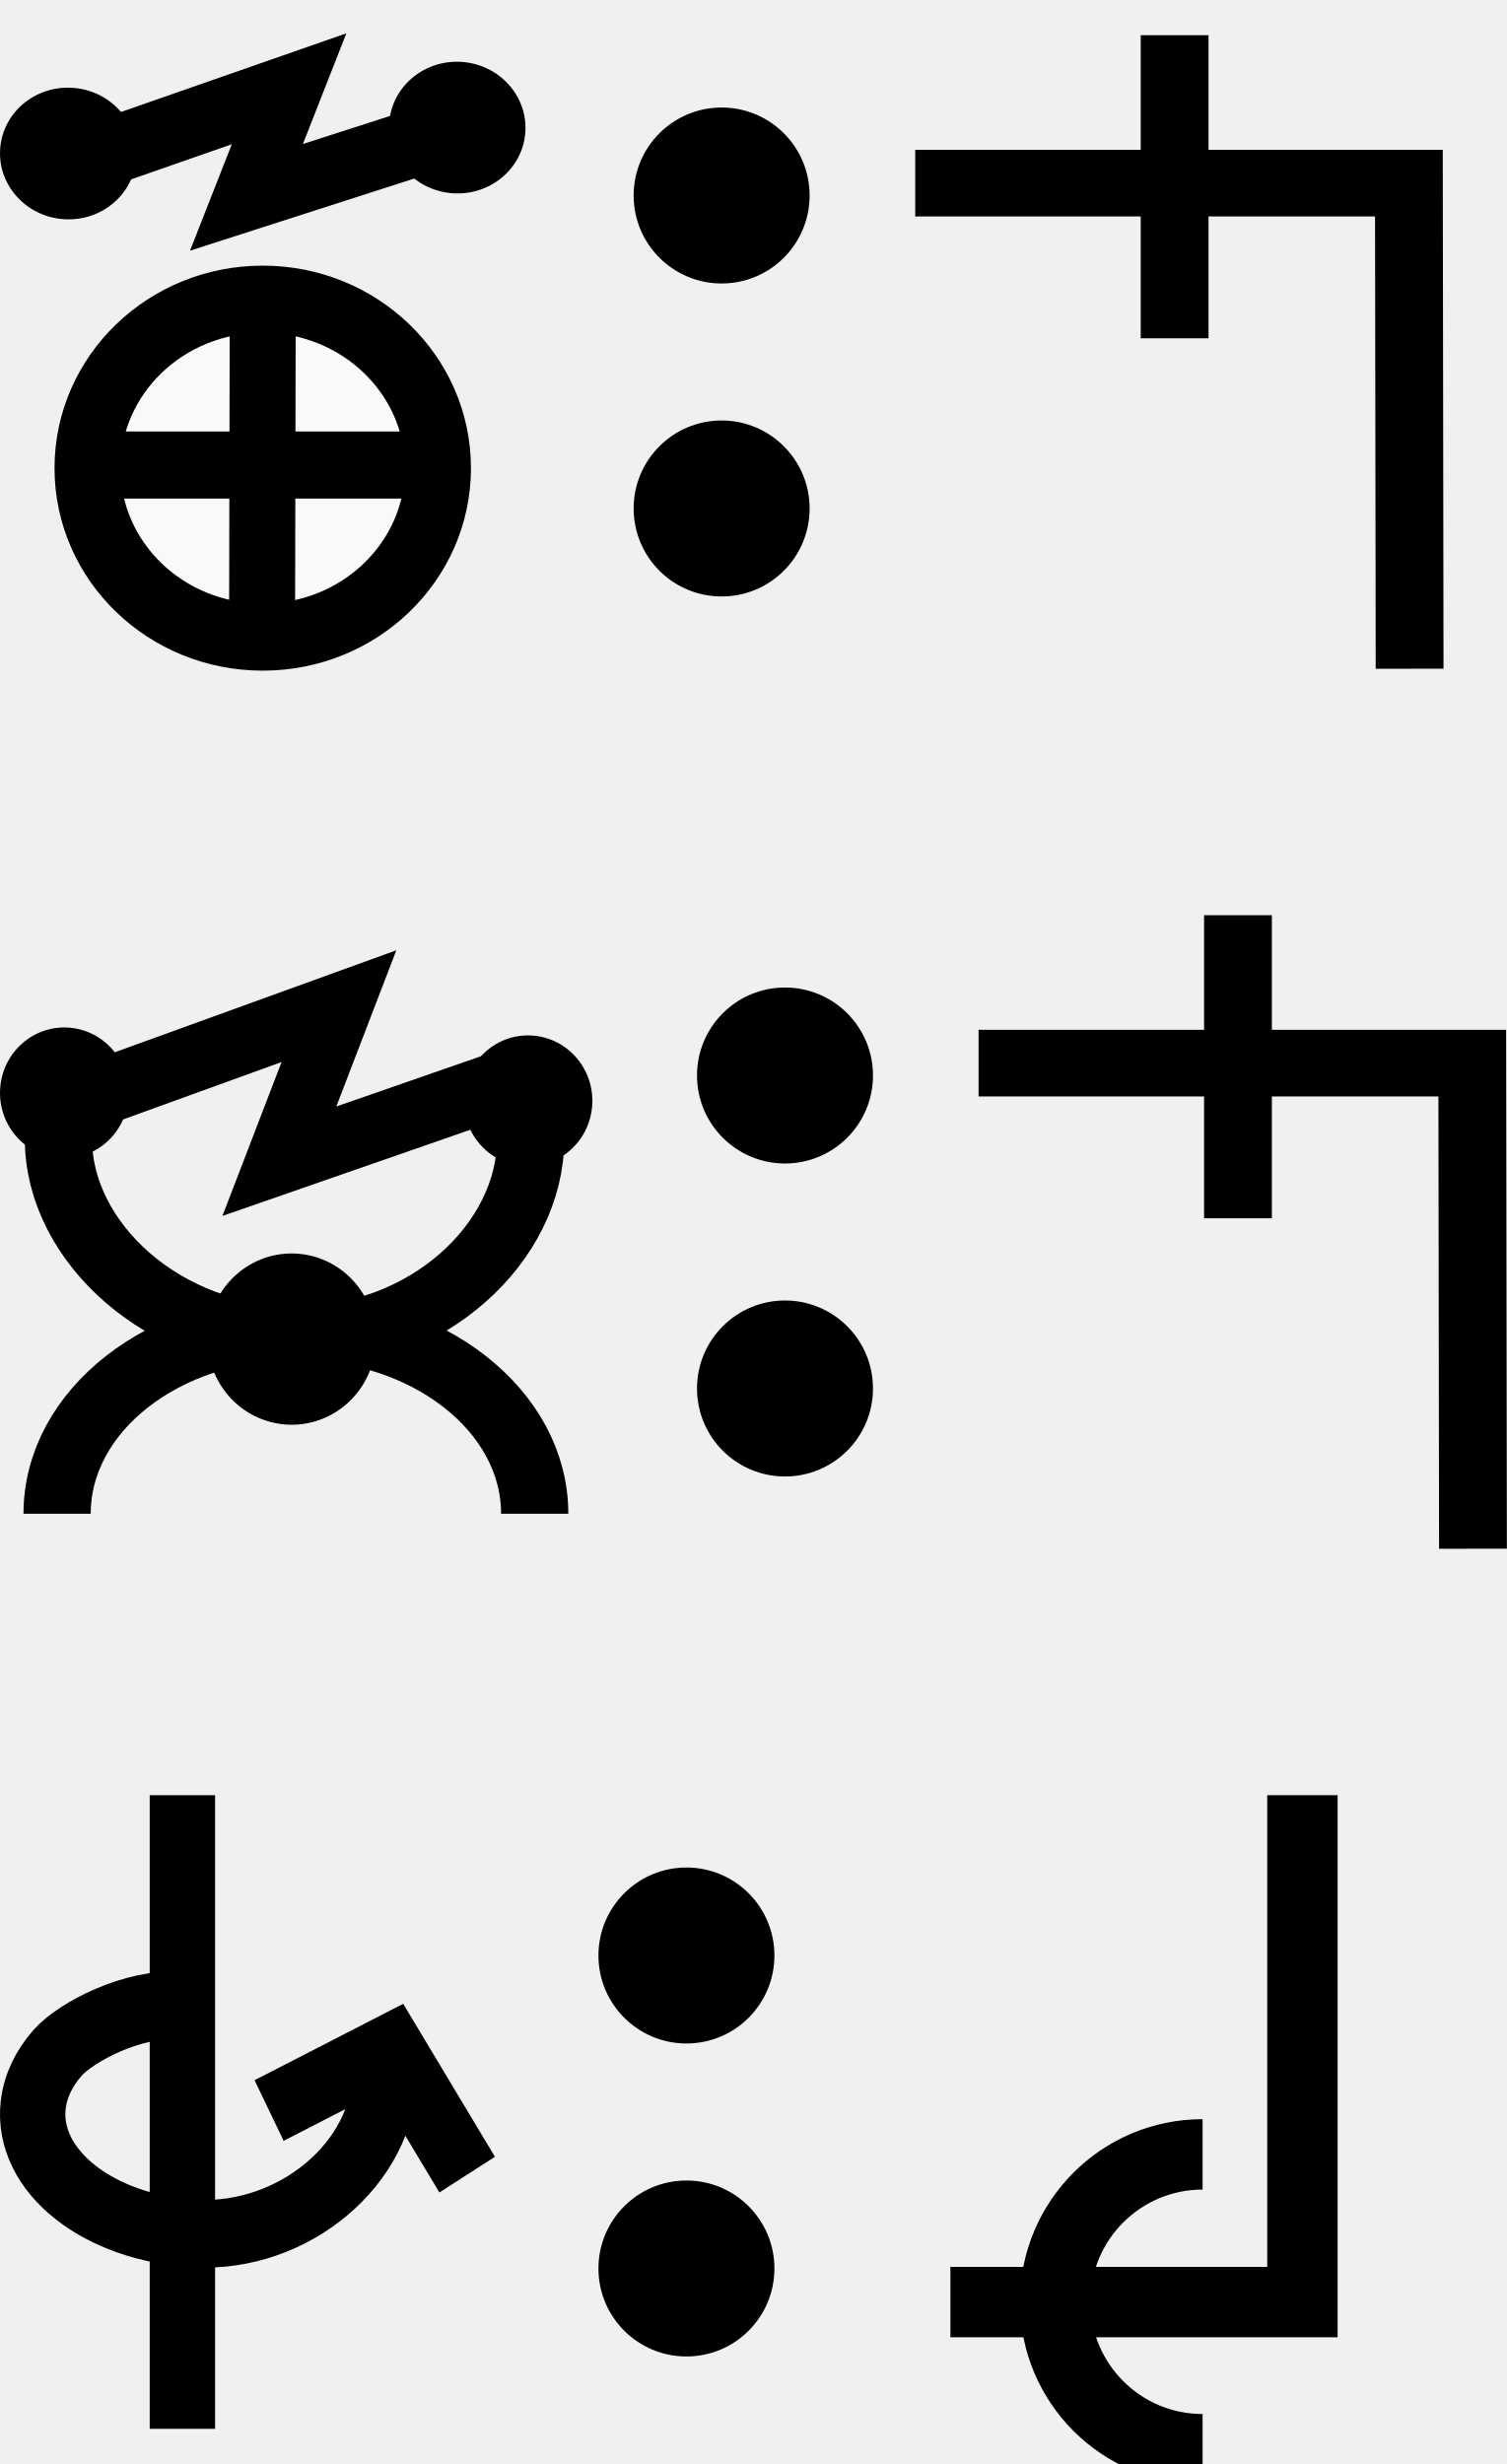
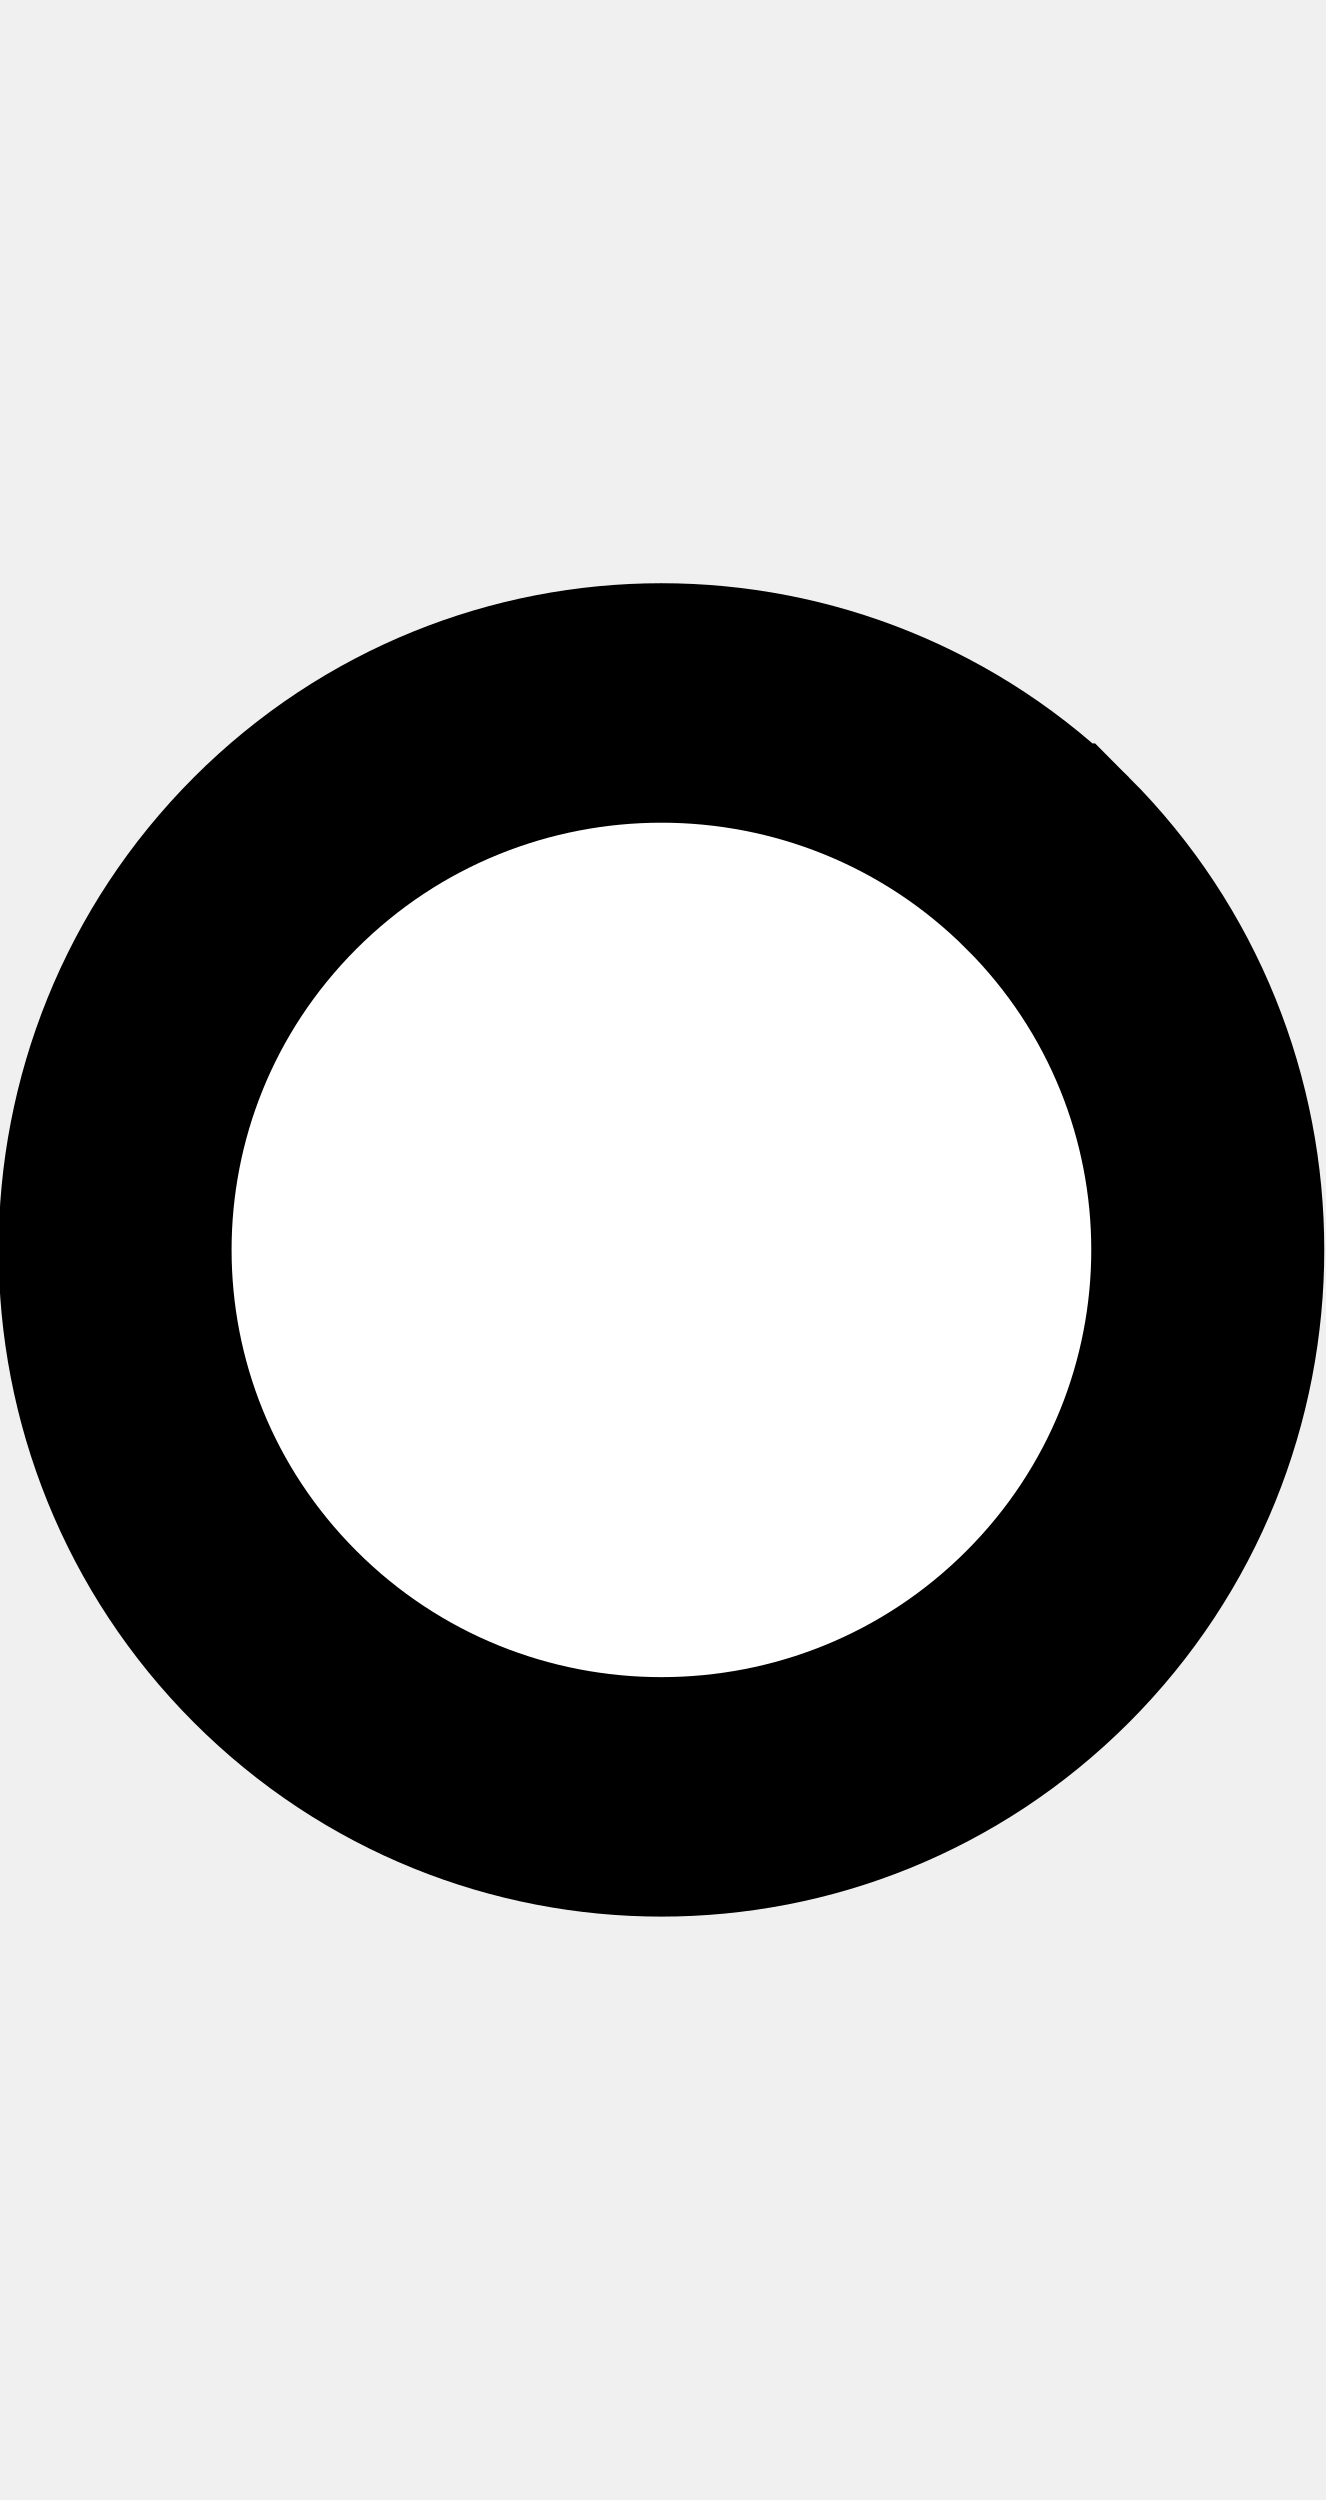
- <svg xmlns="http://www.w3.org/2000/svg" width="42.8" height="70" viewBox="0 0 42.8 70" version="1.1" id="svg3807">
+ <svg xmlns="http://www.w3.org/2000/svg" width="10.6" height="20" viewBox="0 0 10.6 20" version="1.1" id="svg3807">
  <g id="layer L1" transform="translate(0,10)">
-     <g transform="translate(0,0)">
-       <g id="layer1" transform="translate(0,-291.7083)">
-         <g transform="matrix(1.172932,0,0,-0.9520283,-583.8196,-1486.07)" id="g10351" style="stroke-width:1.788;stroke-miterlimit:4;stroke-dasharray:none">
-           <g transform="matrix(0.9094024,0,0,1.120415,45.09442,226.1223)" id="g10351-0" style="stroke-width:1.789;stroke-miterlimit:4;stroke-dasharray:none">
-             <g id="g2601" transform="matrix(0.8925618,0,0,0.8925266,53.47671,-202.8362)" style="stroke-width:2.005">
-               <g transform="matrix(0.9161032,0,0,-0.9078513,101.9969,-4745.411)" id="g14246" style="stroke-width:2.177;stroke-miterlimit:4;stroke-dasharray:none">
-                 <g transform="matrix(1.222974,0,0,1.234139,-146.3597,738.2648)" id="g14253">
-                   <g transform="translate(-39.3611,1.9848)" id="g14264" style="stroke-width:1.772;stroke-miterlimit:4;stroke-dasharray:none">
-                     <g id="g10359-10-8" transform="matrix(1,0,0,-1,-52.73343,-5050.882)" style="stroke-width:1.772;stroke-miterlimit:4;stroke-dasharray:none">
-                       <g transform="matrix(1,0,0,-1,9.453375,-5051.509)" id="g14371">
-                         <g id="g10364-8-3" transform="matrix(1,0,0,-1,-48.16121,-5051.049)" />
-                         <g transform="translate(-27.1658,1.5491)" id="g14427">
-                           <g id="g10367-880-7" transform="matrix(1,0,0,-1,-48.16121,-5051.049)" />
-                           <g transform="translate(-45.4538,2.7243)" id="g14438">
-                             <g id="g10370-7-5" transform="matrix(1,0,0,-1,-48.16121,-5051.049)" />
-                             <g transform="translate(-30.4313,0.6037)" id="g14451">
-                               <g id="g12601" style="stroke-width:2.605;stroke-miterlimit:4;stroke-dasharray:none" transform="matrix(0.6486516,0,0,0.7128036,230.9036,-908.8502)">
-                                 <g style="stroke-width:1.48;stroke-miterlimit:4;stroke-dasharray:none" transform="matrix(1.846011,0,0,-1.679871,592.5355,-3070.463)" id="g4509-93-8">
-                                   <g id="g20055" transform="matrix(0.8002002,0,0,0.8223537,5.468814,10.95793)" style="stroke-width:1.824">
-                                     <g id="g20314" transform="matrix(0.9998634,0,0,-1,0.00611664,131.9087)" style="stroke-width:1.824">
-                                       <g id="g1248" transform="matrix(0.4865709,0,0,0.481358,19.61969,44.79501)" style="stroke-width:3.769;stroke-miterlimit:4;stroke-dasharray:none">
-                                         <g id="g1560" transform="matrix(0.7986289,0,0,0.7988544,6.441648,13.45424)" style="stroke-width:4.719">
-                                           <g id="g1745" transform="translate(8.315181,-6.137492)">
-                                             <g id="g2469" transform="translate(17.57402,-2.212496)">
-                                               <g id="g5102" transform="translate(-5.102108,0.563919)" style="stroke-width:3.775;stroke-miterlimit:4;stroke-dasharray:none">
-                                                 <g id="g8395" transform="translate(-1.821697,1.05357)">
-                                                   <g id="g8688" transform="translate(-0.2488129,-1.253024)">
-                                                     <g id="g9078" transform="translate(0.04681289,0.560783)" style="stroke-width:4.719;stroke-miterlimit:4;stroke-dasharray:none">
-                                                       <g id="g9477">
-                                                         <g id="g11145">
-                                                           <g id="g951" transform="translate(3.415347e-7,2.528218)">
-                                                             <g id="g1689" transform="translate(3.4154001e-7,-0.3041344)">
-                                                               <g id="g1699" transform="translate(0,-0.526785)">
-                                                                 <g id="g1679" transform="translate(-11.41954,-26.95456)">
-                                                                   <path id="path4176-8-1-6-4-8-9-74" d="m 39.144,57.595 14.456,-4.959 -3.047,7.634 14.433,-4.566" style="fill:none;fill-rule:evenodd;stroke:#000000;stroke-width:4.719;stroke-linecap:butt;stroke-linejoin:miter;stroke-miterlimit:4;stroke-dasharray:none;stroke-opacity:1" />
-                                                                   <ellipse cy="54.819" cx="41.276" id="path3355-3-80-0-9-6-8-6-5" style="fill:#000000;fill-opacity:1;fill-rule:evenodd;stroke:none;stroke-width:4.719;stroke-linecap:butt;stroke-linejoin:miter;stroke-miterlimit:4;stroke-dasharray:none;stroke-opacity:1" rx="4.881" ry="4.631" transform="matrix(0.9981998,0.05997557,-0.06203654,0.9980739,0,0)" />
-                                                                   <ellipse cy="51.329" cx="68.939" id="path3355-3-80-0-9-6-8-6-5-0" style="fill:#000000;fill-opacity:1;fill-rule:evenodd;stroke:none;stroke-width:4.719;stroke-linecap:butt;stroke-linejoin:miter;stroke-miterlimit:4;stroke-dasharray:none;stroke-opacity:1" rx="4.881" ry="4.631" transform="matrix(0.9981998,0.05997557,-0.06203654,0.9980739,0,0)" />
-                                                                 </g>
-                                                                 <g id="g1674" transform="translate(-12.71777,-26.33924)">
-                                                                   <path id="path3355-6-2-3-6-9-4-3-67-6-8-47" d="M 65.55,78.704 A 12.536,11.884 0 0 1 53.014,90.588 12.536,11.884 0 0 1 40.478,78.704 12.536,11.884 0 0 1 53.014,66.819 12.536,11.884 0 0 1 65.55,78.704 Z" style="fill:#f9f9f9;fill-rule:evenodd;stroke:#000000;stroke-width:4.719;stroke-linecap:butt;stroke-linejoin:miter;stroke-miterlimit:4;stroke-dasharray:none;stroke-opacity:1" />
-                                                                   <path id="path4186-6-9-6-3-9-8-0-44" d="m 53.014,66.552 -0.05,24.626" style="fill:#f9f9f9;fill-rule:evenodd;stroke:#000000;stroke-width:4.719;stroke-linecap:butt;stroke-linejoin:miter;stroke-miterlimit:4;stroke-dasharray:none;stroke-opacity:1" />
-                                                                   <path id="path4186-6-2-8-3-1-8-3-81-30" d="M 66.102,78.485 H 39.926" style="fill:#f9f9f9;fill-rule:evenodd;stroke:#000000;stroke-width:4.719;stroke-linecap:butt;stroke-linejoin:miter;stroke-miterlimit:4;stroke-dasharray:none;stroke-opacity:1" />
-                                                                 </g>
-                                                               </g>
-                                                             </g>
-                                                           </g>
-                                                         </g>
-                                                       </g>
-                                                     </g>
-                                                   </g>
-                                                 </g>
-                                               </g>
-                                             </g>
-                                           </g>
-                                         </g>
-                                       </g>
-                                     </g>
-                                   </g>
-                                 </g>
-                               </g>
-                             </g>
-                           </g>
-                         </g>
-                       </g>
-                     </g>
-                   </g>
-                 </g>
-               </g>
-             </g>
-           </g>
-         </g>
-       </g>
-     </g>
-     <g transform="translate(18,0)">
-       <g id="layer1" transform="translate(0,-291.7083)">
-         <g transform="matrix(1.172932,0,0,-0.9520283,-583.8196,-1486.07)" id="g10351" style="stroke-width:1.788;stroke-miterlimit:4;stroke-dasharray:none">
-           <g transform="matrix(0.9094024,0,0,1.120415,45.09442,226.1223)" id="g10351-0" style="stroke-width:1.789;stroke-miterlimit:4;stroke-dasharray:none">
-             <g id="g2601" transform="matrix(0.8925618,0,0,0.8925266,53.47671,-202.8362)" style="stroke-width:2.005">
-               <g transform="matrix(0.9161032,0,0,-0.9078513,101.9969,-4745.411)" id="g14246" style="stroke-width:2.177;stroke-miterlimit:4;stroke-dasharray:none">
-                 <g transform="matrix(1.222974,0,0,1.234139,-146.3597,738.2648)" id="g14253">
-                   <g transform="translate(-39.3611,1.9848)" id="g14264" style="stroke-width:1.772;stroke-miterlimit:4;stroke-dasharray:none">
-                     <g id="g10359-10-8" transform="matrix(1,0,0,-1,-52.73343,-5050.882)" style="stroke-width:1.772;stroke-miterlimit:4;stroke-dasharray:none">
-                       <g transform="matrix(1,0,0,-1,9.453375,-5051.509)" id="g14371">
-                         <g id="g10364-8-3" transform="matrix(1,0,0,-1,-48.16121,-5051.049)" />
-                         <g transform="translate(-27.1658,1.5491)" id="g14427">
-                           <g id="g10367-880-7" transform="matrix(1,0,0,-1,-48.16121,-5051.049)" />
-                           <g transform="translate(-45.4538,2.7243)" id="g14438">
-                             <g id="g10370-7-5" transform="matrix(1,0,0,-1,-48.16121,-5051.049)" />
-                             <g transform="translate(-30.4313,0.6037)" id="g14451">
-                               <g id="g12601" style="stroke-width:2.605;stroke-miterlimit:4;stroke-dasharray:none" transform="matrix(0.6486516,0,0,0.7128036,230.9036,-908.8502)">
-                                 <g id="layer1-6-3-56-3-8-9" transform="matrix(1.060054,0,0,0.9646497,1319.467,-2988.315)" style="stroke-width:3.789">
-                                   <g transform="matrix(5.820712,0,0,5.820712,-711.3569,-666.8932)" id="g5414-3-0-2-5-3-2" style="stroke-width:3.789">
-                                     <g transform="matrix(0.2597607,0,0,0.2597607,12.18558,38.7607)" id="g4442-6-1-3-9-93-5-0" style="stroke-width:3.789">
-                                       <g transform="rotate(180,65.80256,172.9668)" id="g4446-6-9-0-0-1-4-6-2" style="stroke-width:3.789">
-                                         <g transform="translate(-1.010153,-6.12405)" id="g4404-1-2-4-9-2-1-5-3" style="stroke-width:3.789">
-                                           <circle style="fill:#000000;fill-opacity:1;fill-rule:evenodd;stroke:none;stroke-width:1.454;stroke-linecap:butt;stroke-linejoin:miter;stroke-miterlimit:4;stroke-dasharray:none;stroke-opacity:1" id="path3355-3-8-2-7-5-9-7" cx="-118.645" cy="-195.522" r="2.254" transform="scale(-1)" />
-                                           <circle style="fill:#000000;fill-opacity:1;fill-rule:evenodd;stroke:none;stroke-width:1.454;stroke-linecap:butt;stroke-linejoin:miter;stroke-miterlimit:4;stroke-dasharray:none;stroke-opacity:1" id="path3355-3-8-9-5-0-0-9-5" cx="-118.645" cy="-187.504" r="2.254" transform="scale(-1)" />
-                                         </g>
-                                       </g>
-                                     </g>
-                                   </g>
-                                 </g>
-                               </g>
-                             </g>
-                           </g>
-                         </g>
-                       </g>
-                     </g>
-                   </g>
-                 </g>
-               </g>
-             </g>
-           </g>
-         </g>
-       </g>
-     </g>
-     <g transform="translate(26,0)">
-       <g transform="translate(0,0)">
-         <g id="layer1" transform="translate(0,-291.7083)">
-           <g transform="matrix(1.172932,0,0,-0.9520283,-583.8196,-1486.07)" id="g10351" style="stroke-width:1.788;stroke-miterlimit:4;stroke-dasharray:none">
-             <g transform="matrix(0.9094024,0,0,1.120415,45.09442,226.1223)" id="g10351-0" style="stroke-width:1.789;stroke-miterlimit:4;stroke-dasharray:none">
-               <g id="g2601" transform="matrix(0.8925618,0,0,0.8925266,53.47671,-202.8362)" style="stroke-width:2.005">
-                 <g id="g3084" transform="matrix(1.011122,0,0,0.9932151,-7.370096,-3.208633)" style="stroke-width:2.001">
-                   <path style="fill:none;fill-rule:evenodd;stroke:#000000;stroke-width:2.001;stroke-linecap:butt;stroke-linejoin:miter;stroke-miterlimit:4;stroke-dasharray:none;stroke-opacity:1" d="m 514.148,-1885.254 -0.021,14.59 h -14.569" id="path4186-6-7-94-7-8-3-4-9-4-6-1-9-0" />
-                   <path style="fill:none;fill-rule:evenodd;stroke:#000000;stroke-width:2.001;stroke-linecap:butt;stroke-linejoin:miter;stroke-miterlimit:4;stroke-dasharray:none;stroke-opacity:1" d="m 507.213,-1875.326 v 9.106" id="path4186-6-7-94-7-8-3-4-9-4-6-7-7-6-2" />
-                 </g>
-               </g>
-             </g>
-           </g>
-         </g>
-       </g>
-     </g>
-   </g>
-   <g id="layer L3" transform="translate(0,35)">
    <g transform="translate(0,0)">
      <g id="layer1" transform="translate(0,-291.7083)">
        <g transform="matrix(1.172932,0,0,-0.9520283,-583.8196,-1486.07)" id="g10351" style="stroke-width:1.788;stroke-miterlimit:4;stroke-dasharray:none">
          <g transform="matrix(0.9094024,0,0,1.120415,45.09442,226.1223)" id="g10351-0" style="stroke-width:1.789;stroke-miterlimit:4;stroke-dasharray:none">
            <g id="g2601" transform="matrix(0.8925618,0,0,0.8925266,53.47671,-202.8362)" style="stroke-width:2.005">
              <g transform="matrix(0.9161032,0,0,-0.9078513,101.9969,-4745.411)" id="g14246" style="stroke-width:2.177;stroke-miterlimit:4;stroke-dasharray:none">
                <g transform="matrix(1.222974,0,0,1.234139,-146.3597,738.2648)" id="g14253">
                  <g transform="translate(-39.3611,1.9848)" id="g14264" style="stroke-width:1.772;stroke-miterlimit:4;stroke-dasharray:none">
                    <g id="g10359-10-8" transform="matrix(1,0,0,-1,-52.73343,-5050.882)" style="stroke-width:1.772;stroke-miterlimit:4;stroke-dasharray:none">
                      <g transform="matrix(1,0,0,-1,9.453375,-5051.509)" id="g14371">
                        <g id="g10364-8-3" transform="matrix(1,0,0,-1,-48.16121,-5051.049)" />
                        <g transform="translate(-27.1658,1.5491)" id="g14427">
                          <g id="g10367-880-7" transform="matrix(1,0,0,-1,-48.16121,-5051.049)" />
                          <g transform="translate(-45.4538,2.7243)" id="g14438">
                            <g id="g10370-7-5" transform="matrix(1,0,0,-1,-48.16121,-5051.049)" />
                            <g transform="translate(-30.4313,0.6037)" id="g14451">
                              <g id="g12601" style="stroke-width:2.605;stroke-miterlimit:4;stroke-dasharray:none" transform="matrix(0.6486516,0,0,0.7128036,230.9036,-908.8502)">
                                <g style="stroke-width:1.48;stroke-miterlimit:4;stroke-dasharray:none" transform="matrix(1.846011,0,0,-1.679871,592.5355,-3070.463)" id="g4509-93-8">
                                  <g id="g20055" transform="matrix(0.8002002,0,0,0.8223537,5.468814,10.95793)" style="stroke-width:1.824">
                                    <g id="g20314" transform="matrix(0.9998634,0,0,-1,0.00611664,131.9087)" style="stroke-width:1.824">
                                      <g id="g22529" transform="matrix(-1,0,0,1,94.44605,-1.6809064e-6)">
                                        <g id="g22811" transform="matrix(1,0,0,-1,0,132.1269)">
-                                           <g id="g1305">
-                                             <g id="g2215" transform="translate(-4.2196546e-7,9.52066)">
-                                               <g id="layer1-6-3-56-3-8-9" transform="matrix(-0.7177191,0,0,-0.698289,-398.6905,-82.09261)" style="stroke-width:3.789;stroke-miterlimit:4;stroke-dasharray:none">
-                                                 <g transform="matrix(5.820712,0,0,5.820712,-711.3569,-666.8932)" id="g5414-3-0-2-5-3-2" style="stroke-width:3.789">
-                                                   <g transform="matrix(0.2597607,0,0,0.2597607,12.18558,38.7607)" id="g4442-6-1-3-9-93-5-0" style="stroke-width:3.789">
-                                                     <g transform="rotate(180,65.80256,172.9668)" id="g4446-6-9-0-0-1-4-6-2" style="stroke-width:3.789">
-                                                       <g transform="translate(-1.010153,-6.12405)" id="g4404-1-2-4-9-2-1-5-3" style="stroke-width:3.789">
-                                                         <g id="g2346" transform="translate(-4.876876,-21.22961)">
-                                                           <g id="g3529">
-                                                             <g id="g3974" transform="translate(-9.46846,29.4583)">
-                                                               <g transform="matrix(-0.5101297,0,0,-0.5101298,14.68451,-1752.911)" id="g7051" style="stroke-width:3.34;stroke-miterlimit:4;stroke-dasharray:none">
-                                                                 <g id="g4623" transform="translate(4.036271,-3.796403)">
-                                                                   <g id="g5597" transform="translate(-3.375111,-0.8234986)">
-                                                                     <g id="g6221" transform="matrix(0.9009907,0,0,0.8820138,-24.61696,-447.1517)" style="stroke-width:3.747">
-                                                                       <path id="path3355-6-3-5-6-2" d="m -221.783,-3796.299 c 0,5.875 -5.733,11.389 -13.084,11.389 -7.351,0 -13.235,-5.515 -13.235,-11.389" style="fill:none;fill-rule:evenodd;stroke:#000000;stroke-width:3.747;stroke-linecap:butt;stroke-linejoin:miter;stroke-miterlimit:4;stroke-dasharray:none;stroke-opacity:1" />
-                                                                       <path id="path3355-6-3-5-6-0-1" d="m -221.557,-3774.97 c 0,-5.875 -5.959,-10.637 -13.309,-10.637 -7.351,0 -13.31,4.762 -13.31,10.637" style="fill:none;fill-rule:evenodd;stroke:#000000;stroke-width:3.747;stroke-linecap:butt;stroke-linejoin:miter;stroke-miterlimit:4;stroke-dasharray:none;stroke-opacity:1" />
-                                                                       <ellipse transform="matrix(-0.4855923,-0.8741854,0.8574619,-0.5145474,0,0)" cy="1633.314" cx="3368.272" id="path3355-3-5-8-6-3" style="fill:#000000;fill-opacity:1;fill-rule:evenodd;stroke:none;stroke-width:3.748;stroke-linecap:butt;stroke-linejoin:miter;stroke-miterlimit:4;stroke-dasharray:none;stroke-opacity:1" rx="4.83" ry="4.737" />
-                                                                       <path style="fill:none;fill-rule:evenodd;stroke:#000000;stroke-width:3.747;stroke-linecap:butt;stroke-linejoin:miter;stroke-miterlimit:4;stroke-dasharray:none;stroke-opacity:1" d="m -247.497,-3798.307 15.03,-5.562 -3.321,8.829 13.648,-4.847" id="path4176-8-1-6-4-8-9-4-9-0" />
-                                                                       <ellipse transform="matrix(0.9967169,0.08096539,-0.07498266,0.9971848,0,0)" style="fill:#000000;fill-opacity:1;fill-rule:evenodd;stroke:none;stroke-width:3.747;stroke-linecap:butt;stroke-linejoin:miter;stroke-miterlimit:4;stroke-dasharray:none;stroke-opacity:1" id="path3355-3-80-0-9-6-8-6-25-4-9" cx="-531.94" cy="-3766.465" rx="3.585" ry="3.724" />
-                                                                       <ellipse transform="matrix(0.9967169,0.08096539,-0.07498266,0.9971848,0,0)" style="fill:#000000;fill-opacity:1;fill-rule:evenodd;stroke:none;stroke-width:3.747;stroke-linecap:butt;stroke-linejoin:miter;stroke-miterlimit:4;stroke-dasharray:none;stroke-opacity:1" id="path3355-3-2-5-3-2-8-4-2-5-9" cx="-506.132" cy="-3768.107" rx="3.585" ry="3.724" />
-                                                                     </g>
-                                                                   </g>
-                                                                 </g>
-                                                               </g>
-                                                             </g>
-                                                           </g>
-                                                         </g>
-                                                       </g>
-                                                     </g>
-                                                   </g>
-                                                 </g>
-                                               </g>
-                                             </g>
-                                           </g>
+                                           <path style="fill:#ffffff;fill-opacity:1;fill-rule:evenodd;stroke:#000000;stroke-width:1.824;stroke-linecap:butt;stroke-linejoin:miter;stroke-miterlimit:4;stroke-dasharray:none;stroke-opacity:1" d="m 47.844,69.01 a 4.277,4.166 0 0 1 1.25e-4,-5.892 4.277,4.166 0 0 1 6.048,0 4.277,4.166 0 0 1 1.24e-4,5.892 4.277,4.166 0 0 1 -6.048,0 z" id="path3355-32-59-4-94-6-5-9-6-1-3" />
                                        </g>
                                      </g>
                                    </g>
                                  </g>
                                </g>
                              </g>
                            </g>
                          </g>
                        </g>
                      </g>
                    </g>
                  </g>
                </g>
              </g>
            </g>
          </g>
        </g>
      </g>
    </g>
-     <g transform="translate(19.8,0)">
-       <g id="layer1" transform="translate(0,-291.7083)">
-         <g transform="matrix(1.172932,0,0,-0.9520283,-583.8196,-1486.07)" id="g10351" style="stroke-width:1.788;stroke-miterlimit:4;stroke-dasharray:none">
-           <g transform="matrix(0.9094024,0,0,1.120415,45.09442,226.1223)" id="g10351-0" style="stroke-width:1.789;stroke-miterlimit:4;stroke-dasharray:none">
-             <g id="g2601" transform="matrix(0.8925618,0,0,0.8925266,53.47671,-202.8362)" style="stroke-width:2.005">
-               <g transform="matrix(0.9161032,0,0,-0.9078513,101.9969,-4745.411)" id="g14246" style="stroke-width:2.177;stroke-miterlimit:4;stroke-dasharray:none">
-                 <g transform="matrix(1.222974,0,0,1.234139,-146.3597,738.2648)" id="g14253">
-                   <g transform="translate(-39.3611,1.9848)" id="g14264" style="stroke-width:1.772;stroke-miterlimit:4;stroke-dasharray:none">
-                     <g id="g10359-10-8" transform="matrix(1,0,0,-1,-52.73343,-5050.882)" style="stroke-width:1.772;stroke-miterlimit:4;stroke-dasharray:none">
-                       <g transform="matrix(1,0,0,-1,9.453375,-5051.509)" id="g14371">
-                         <g id="g10364-8-3" transform="matrix(1,0,0,-1,-48.16121,-5051.049)" />
-                         <g transform="translate(-27.1658,1.5491)" id="g14427">
-                           <g id="g10367-880-7" transform="matrix(1,0,0,-1,-48.16121,-5051.049)" />
-                           <g transform="translate(-45.4538,2.7243)" id="g14438">
-                             <g id="g10370-7-5" transform="matrix(1,0,0,-1,-48.16121,-5051.049)" />
-                             <g transform="translate(-30.4313,0.6037)" id="g14451">
-                               <g id="g12601" style="stroke-width:2.605;stroke-miterlimit:4;stroke-dasharray:none" transform="matrix(0.6486516,0,0,0.7128036,230.9036,-908.8502)">
-                                 <g id="layer1-6-3-56-3-8-9" transform="matrix(1.060054,0,0,0.9646497,1319.467,-2988.315)" style="stroke-width:3.789">
-                                   <g transform="matrix(5.820712,0,0,5.820712,-711.3569,-666.8932)" id="g5414-3-0-2-5-3-2" style="stroke-width:3.789">
-                                     <g transform="matrix(0.2597607,0,0,0.2597607,12.18558,38.7607)" id="g4442-6-1-3-9-93-5-0" style="stroke-width:3.789">
-                                       <g transform="rotate(180,65.80256,172.9668)" id="g4446-6-9-0-0-1-4-6-2" style="stroke-width:3.789">
-                                         <g transform="translate(-1.010153,-6.12405)" id="g4404-1-2-4-9-2-1-5-3" style="stroke-width:3.789">
-                                           <circle style="fill:#000000;fill-opacity:1;fill-rule:evenodd;stroke:none;stroke-width:1.454;stroke-linecap:butt;stroke-linejoin:miter;stroke-miterlimit:4;stroke-dasharray:none;stroke-opacity:1" id="path3355-3-8-2-7-5-9-7" cx="-118.645" cy="-195.522" r="2.254" transform="scale(-1)" />
-                                           <circle style="fill:#000000;fill-opacity:1;fill-rule:evenodd;stroke:none;stroke-width:1.454;stroke-linecap:butt;stroke-linejoin:miter;stroke-miterlimit:4;stroke-dasharray:none;stroke-opacity:1" id="path3355-3-8-9-5-0-0-9-5" cx="-118.645" cy="-187.504" r="2.254" transform="scale(-1)" />
-                                         </g>
-                                       </g>
-                                     </g>
-                                   </g>
-                                 </g>
-                               </g>
-                             </g>
-                           </g>
-                         </g>
-                       </g>
-                     </g>
-                   </g>
-                 </g>
-               </g>
-             </g>
-           </g>
-         </g>
-       </g>
-     </g>
-     <g transform="translate(27.8,0)">
-       <g transform="translate(0,0)">
-         <g id="layer1" transform="translate(0,-291.7083)">
-           <g transform="matrix(1.172932,0,0,-0.9520283,-583.8196,-1486.07)" id="g10351" style="stroke-width:1.788;stroke-miterlimit:4;stroke-dasharray:none">
-             <g transform="matrix(0.9094024,0,0,1.120415,45.09442,226.1223)" id="g10351-0" style="stroke-width:1.789;stroke-miterlimit:4;stroke-dasharray:none">
-               <g id="g2601" transform="matrix(0.8925618,0,0,0.8925266,53.47671,-202.8362)" style="stroke-width:2.005">
-                 <g id="g3084" transform="matrix(1.011122,0,0,0.9932151,-7.370096,-3.208633)" style="stroke-width:2.001">
-                   <path style="fill:none;fill-rule:evenodd;stroke:#000000;stroke-width:2.001;stroke-linecap:butt;stroke-linejoin:miter;stroke-miterlimit:4;stroke-dasharray:none;stroke-opacity:1" d="m 514.148,-1885.254 -0.021,14.59 h -14.569" id="path4186-6-7-94-7-8-3-4-9-4-6-1-9-0" />
-                   <path style="fill:none;fill-rule:evenodd;stroke:#000000;stroke-width:2.001;stroke-linecap:butt;stroke-linejoin:miter;stroke-miterlimit:4;stroke-dasharray:none;stroke-opacity:1" d="m 507.213,-1875.326 v 9.106" id="path4186-6-7-94-7-8-3-4-9-4-6-7-7-6-2" />
-                 </g>
-               </g>
-             </g>
-           </g>
-         </g>
-       </g>
-     </g>
-   </g>
-   <g id="layer L5" transform="translate(0,60)">
-     <g transform="translate(0,0)">
-       <g id="layer1" transform="translate(0,-291.7083)">
-         <g transform="matrix(1.172932,0,0,-0.9520283,-583.8196,-1486.07)" id="g10351" style="stroke-width:1.788;stroke-miterlimit:4;stroke-dasharray:none">
-           <g transform="matrix(0.9094024,0,0,1.120415,45.09442,226.1223)" id="g10351-0" style="stroke-width:1.789;stroke-miterlimit:4;stroke-dasharray:none">
-             <g id="g2601" transform="matrix(0.8925618,0,0,0.8925266,53.47671,-202.8362)" style="stroke-width:2.005">
-               <g transform="matrix(0.9161032,0,0,-0.9078513,101.9969,-4745.411)" id="g14246" style="stroke-width:2.177;stroke-miterlimit:4;stroke-dasharray:none">
-                 <g transform="matrix(1.222974,0,0,1.234139,-146.3597,738.2648)" id="g14253">
-                   <g transform="translate(-39.3611,1.9848)" id="g14264" style="stroke-width:1.772;stroke-miterlimit:4;stroke-dasharray:none">
-                     <g id="g10359-10-8" transform="matrix(1,0,0,-1,-52.73343,-5050.882)" style="stroke-width:1.772;stroke-miterlimit:4;stroke-dasharray:none">
-                       <g transform="matrix(1,0,0,-1,9.453375,-5051.509)" id="g14371">
-                         <g id="g10364-8-3" transform="matrix(1,0,0,-1,-48.16121,-5051.049)" />
-                         <g transform="translate(-27.1658,1.5491)" id="g14427">
-                           <g id="g10367-880-7" transform="matrix(1,0,0,-1,-48.16121,-5051.049)" />
-                           <g transform="translate(-45.4538,2.7243)" id="g14438">
-                             <g id="g10370-7-5" transform="matrix(1,0,0,-1,-48.16121,-5051.049)" />
-                             <g transform="translate(-30.4313,0.6037)" id="g14451">
-                               <g id="g12601" style="stroke-width:2.605;stroke-miterlimit:4;stroke-dasharray:none" transform="matrix(0.6486516,0,0,0.7128036,230.9036,-908.8502)">
-                                 <g style="stroke-width:1.48;stroke-miterlimit:4;stroke-dasharray:none" transform="matrix(1.846011,0,0,-1.679871,592.5355,-3070.463)" id="g4509-93-8">
-                                   <g id="g20055" transform="matrix(0.8002002,0,0,0.8223537,5.468814,10.95793)" style="stroke-width:1.824">
-                                     <g id="g20314" transform="matrix(0.9998634,0,0,-1,0.00611664,131.9087)" style="stroke-width:1.824">
-                                       <g id="g1248" transform="matrix(0.4865709,0,0,0.481358,19.61969,44.79501)" style="stroke-width:3.769;stroke-miterlimit:4;stroke-dasharray:none">
-                                         <g id="g1560" transform="matrix(0.7986289,0,0,0.7988544,6.441648,13.45424)" style="stroke-width:4.719">
-                                           <g id="g1745" transform="translate(8.315181,-6.137492)">
-                                             <g id="g2469" transform="translate(17.57402,-2.212496)">
-                                               <g id="g5102" transform="translate(-5.102108,0.563919)" style="stroke-width:3.775;stroke-miterlimit:4;stroke-dasharray:none">
-                                                 <g id="g8395" transform="translate(-1.821697,1.05357)">
-                                                   <g id="g8688" transform="translate(-0.2488129,-1.253024)">
-                                                     <g id="g9078" transform="translate(0.04681289,0.560783)" style="stroke-width:4.719;stroke-miterlimit:4;stroke-dasharray:none">
-                                                       <g id="g9477">
-                                                         <g id="g11145">
-                                                           <g id="g951" transform="translate(3.415347e-7,2.528218)">
-                                                             <g id="g1689" transform="translate(3.4154001e-7,-0.3041344)">
-                                                               <g id="g1890" transform="matrix(-1,0,0,1,89.45074,-3.565848)">
-                                                                 <g id="g2532" transform="translate(-24.9151,-4.842077)" style="stroke:#000000;stroke-opacity:1;fill:#ffffff;fill-opacity:1">
-                                                                   <g id="g2687" transform="translate(0.2841869,-2.664559)">
-                                                                     <g transform="matrix(-1.954448,0,0,1.988763,3147.026,564.0587)" id="g8303-2" style="stroke-width:2.393;stroke-miterlimit:4;stroke-dasharray:none">
-                                                                       <path id="path4186-6-7-9-2-6-0-9-9-27-3-1-4-5-5" d="m 1579.916,-253.883 -2.783,-4.485 -4.466,2.218" style="fill:none;fill-rule:evenodd;stroke:#000000;stroke-width:2.393;stroke-linecap:butt;stroke-linejoin:miter;stroke-miterlimit:4;stroke-dasharray:none;stroke-opacity:1" />
-                                                                       <path id="path3355-2-3-0-7-5-4-0-4" d="m 1569.441,-259.856 c -1.733,-0.147 -3.852,0.938 -4.514,1.663 -0.498,0.546 -0.816,1.174 -0.895,1.851 -0.271,2.331 2.392,4.365 5.948,4.543 3.556,0.178 6.894,-2.456 6.93,-5.68" style="fill:none;fill-rule:evenodd;stroke:#000000;stroke-width:2.393;stroke-linecap:butt;stroke-linejoin:miter;stroke-miterlimit:4;stroke-dasharray:none;stroke-opacity:1" />
-                                                                       <path id="path4186-6-7-94-4-93-5-9-9-2-7" d="m 1569.493,-244.893 v -22.409" style="fill:none;fill-rule:evenodd;stroke:#000000;stroke-width:2.393;stroke-linecap:butt;stroke-linejoin:miter;stroke-miterlimit:4;stroke-dasharray:none;stroke-opacity:1" />
-                                                                     </g>
-                                                                   </g>
-                                                                 </g>
-                                                               </g>
-                                                             </g>
-                                                           </g>
-                                                         </g>
-                                                       </g>
-                                                     </g>
-                                                   </g>
-                                                 </g>
-                                               </g>
-                                             </g>
-                                           </g>
-                                         </g>
-                                       </g>
-                                     </g>
-                                   </g>
-                                 </g>
-                               </g>
-                             </g>
-                           </g>
-                         </g>
-                       </g>
-                     </g>
-                   </g>
-                 </g>
-               </g>
-             </g>
-           </g>
-         </g>
-       </g>
-     </g>
-     <g transform="translate(17,0)">
-       <g id="layer1" transform="translate(0,-291.7083)">
-         <g transform="matrix(1.172932,0,0,-0.9520283,-583.8196,-1486.07)" id="g10351" style="stroke-width:1.788;stroke-miterlimit:4;stroke-dasharray:none">
-           <g transform="matrix(0.9094024,0,0,1.120415,45.09442,226.1223)" id="g10351-0" style="stroke-width:1.789;stroke-miterlimit:4;stroke-dasharray:none">
-             <g id="g2601" transform="matrix(0.8925618,0,0,0.8925266,53.47671,-202.8362)" style="stroke-width:2.005">
-               <g transform="matrix(0.9161032,0,0,-0.9078513,101.9969,-4745.411)" id="g14246" style="stroke-width:2.177;stroke-miterlimit:4;stroke-dasharray:none">
-                 <g transform="matrix(1.222974,0,0,1.234139,-146.3597,738.2648)" id="g14253">
-                   <g transform="translate(-39.3611,1.9848)" id="g14264" style="stroke-width:1.772;stroke-miterlimit:4;stroke-dasharray:none">
-                     <g id="g10359-10-8" transform="matrix(1,0,0,-1,-52.73343,-5050.882)" style="stroke-width:1.772;stroke-miterlimit:4;stroke-dasharray:none">
-                       <g transform="matrix(1,0,0,-1,9.453375,-5051.509)" id="g14371">
-                         <g id="g10364-8-3" transform="matrix(1,0,0,-1,-48.16121,-5051.049)" />
-                         <g transform="translate(-27.1658,1.5491)" id="g14427">
-                           <g id="g10367-880-7" transform="matrix(1,0,0,-1,-48.16121,-5051.049)" />
-                           <g transform="translate(-45.4538,2.7243)" id="g14438">
-                             <g id="g10370-7-5" transform="matrix(1,0,0,-1,-48.16121,-5051.049)" />
-                             <g transform="translate(-30.4313,0.6037)" id="g14451">
-                               <g id="g12601" style="stroke-width:2.605;stroke-miterlimit:4;stroke-dasharray:none" transform="matrix(0.6486516,0,0,0.7128036,230.9036,-908.8502)">
-                                 <g id="layer1-6-3-56-3-8-9" transform="matrix(1.060054,0,0,0.9646497,1319.467,-2988.315)" style="stroke-width:3.789">
-                                   <g transform="matrix(5.820712,0,0,5.820712,-711.3569,-666.8932)" id="g5414-3-0-2-5-3-2" style="stroke-width:3.789">
-                                     <g transform="matrix(0.2597607,0,0,0.2597607,12.18558,38.7607)" id="g4442-6-1-3-9-93-5-0" style="stroke-width:3.789">
-                                       <g transform="rotate(180,65.80256,172.9668)" id="g4446-6-9-0-0-1-4-6-2" style="stroke-width:3.789">
-                                         <g transform="translate(-1.010153,-6.12405)" id="g4404-1-2-4-9-2-1-5-3" style="stroke-width:3.789">
-                                           <circle style="fill:#000000;fill-opacity:1;fill-rule:evenodd;stroke:none;stroke-width:1.454;stroke-linecap:butt;stroke-linejoin:miter;stroke-miterlimit:4;stroke-dasharray:none;stroke-opacity:1" id="path3355-3-8-2-7-5-9-7" cx="-118.645" cy="-195.522" r="2.254" transform="scale(-1)" />
-                                           <circle style="fill:#000000;fill-opacity:1;fill-rule:evenodd;stroke:none;stroke-width:1.454;stroke-linecap:butt;stroke-linejoin:miter;stroke-miterlimit:4;stroke-dasharray:none;stroke-opacity:1" id="path3355-3-8-9-5-0-0-9-5" cx="-118.645" cy="-187.504" r="2.254" transform="scale(-1)" />
-                                         </g>
-                                       </g>
-                                     </g>
-                                   </g>
-                                 </g>
-                               </g>
-                             </g>
-                           </g>
-                         </g>
-                       </g>
-                     </g>
-                   </g>
-                 </g>
-               </g>
-             </g>
-           </g>
-         </g>
-       </g>
-     </g>
-     <g transform="translate(25,0)">
-       <g transform="translate(0,-10)">
-         <path fill="none" stroke-width="2" stroke="black" d="m 2.164,4.18 c -2.313,0 -4.188,-1.875 -4.188,-4.188 0,-2.313 1.875,-4.188 4.188,-4.188" transform="translate(7,15.4) rotate(0)" />
-         <polyline points="2,15.4 12,15.4 12,1 " style="fill:none;stroke:black;stroke-width:2" />
-       </g>
-     </g>
  </g>
</svg>
